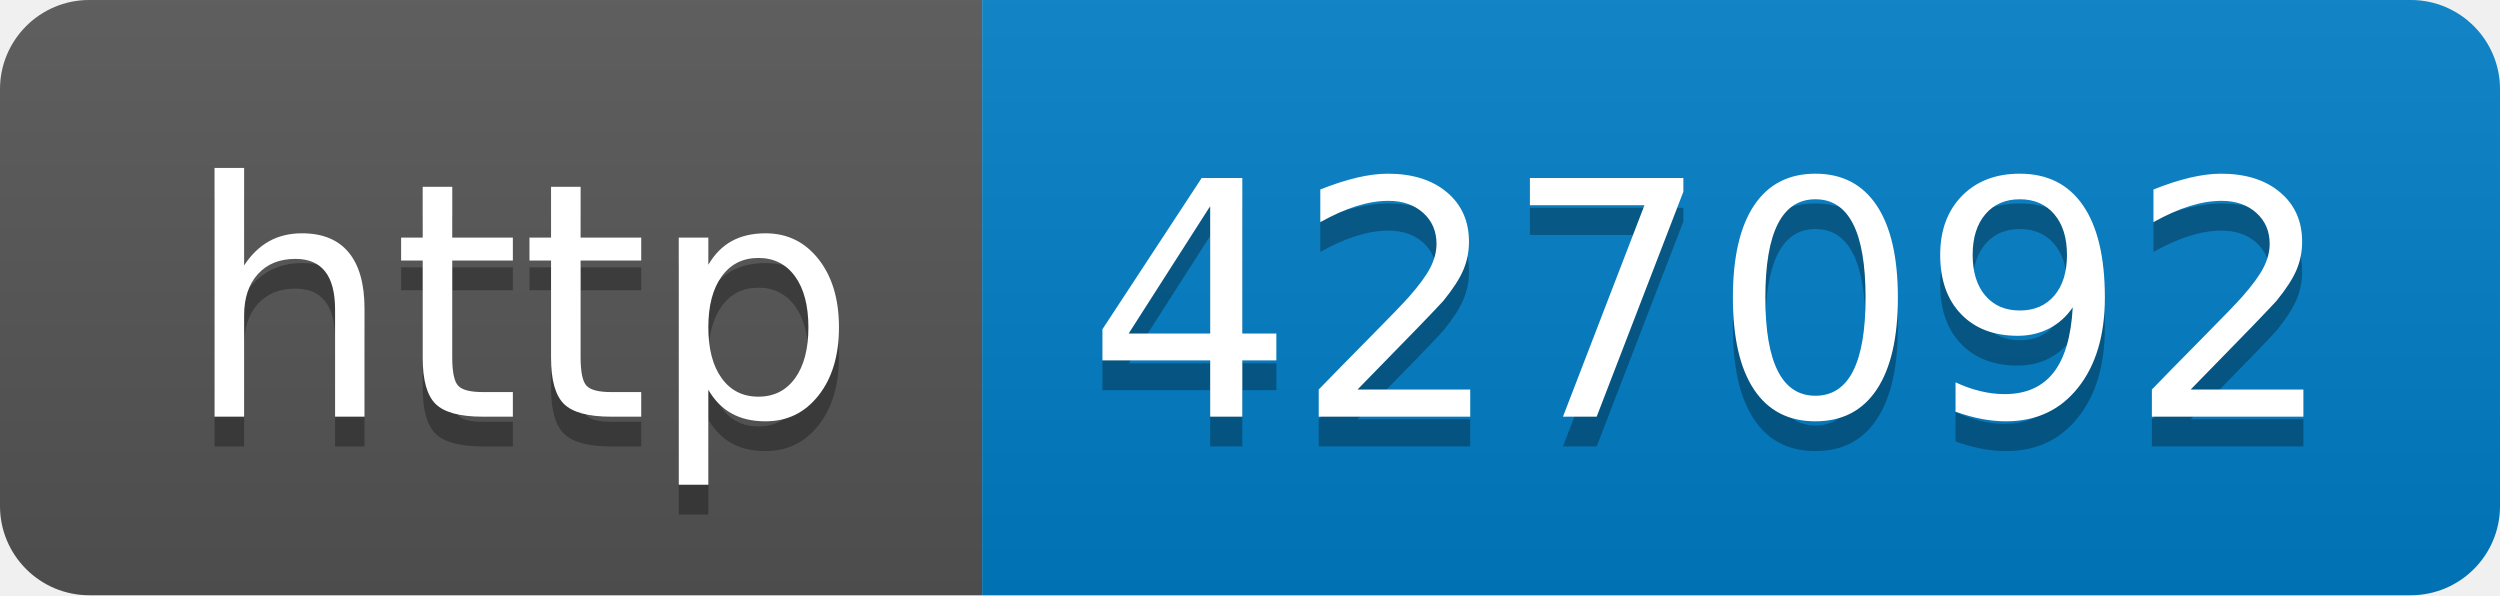
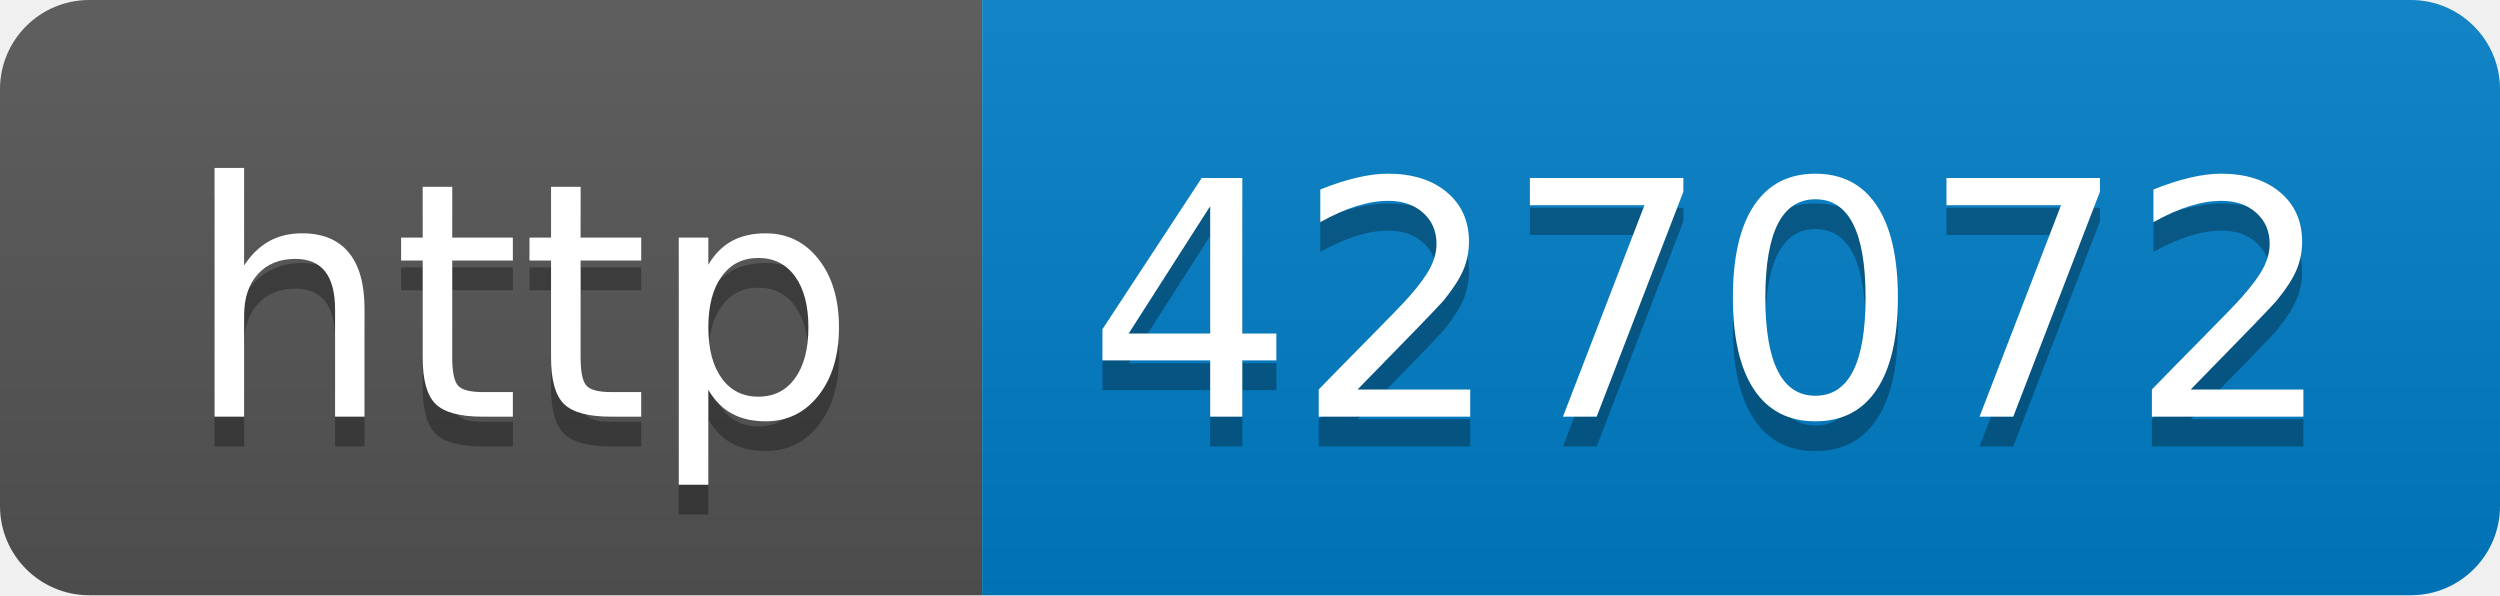
- <svg xmlns="http://www.w3.org/2000/svg" width="84" height="20" role="img" aria-label="http: 427092">
+ <svg xmlns="http://www.w3.org/2000/svg" width="84" height="20" role="img" aria-label="http: 427072">
  <linearGradient id="s" x2="0" y2="100%">
    <stop offset="0" stop-color="#bbb" stop-opacity=".1" />
    <stop offset="1" stop-opacity=".1" />
  </linearGradient>
  <clipPath id="r">
    <rect width="84" height="20" rx="3" fill="#fff" />
  </clipPath>
  <g clip-path="url(#r)">
    <rect width="33" height="20" fill="#555" />
    <rect x="33" width="51" height="20" fill="#007ec6" />
    <rect width="84" height="20" fill="url(#s)" />
  </g>
  <g fill="#fff" text-anchor="middle" font-family="Verdana,Geneva,DejaVu Sans,sans-serif" text-rendering="geometricPrecision" font-size="110">
    <text aria-hidden="true" x="175" y="150" fill="#010101" fill-opacity=".3" transform="scale(.1)" textLength="230">http</text>
    <text x="175" y="140" transform="scale(.1)" fill="#fff" textLength="230">http</text>
-     <text aria-hidden="true" x="575" y="150" fill="#010101" fill-opacity=".3" transform="scale(.1)" textLength="410">427092</text>
-     <text x="575" y="140" transform="scale(.1)" fill="#fff" textLength="410">427092</text>
+     <text aria-hidden="true" x="575" y="150" fill="#010101" fill-opacity=".3" transform="scale(.1)" textLength="410">427072</text>
+     <text x="575" y="140" transform="scale(.1)" fill="#fff" textLength="410">427072</text>
  </g>
</svg>
